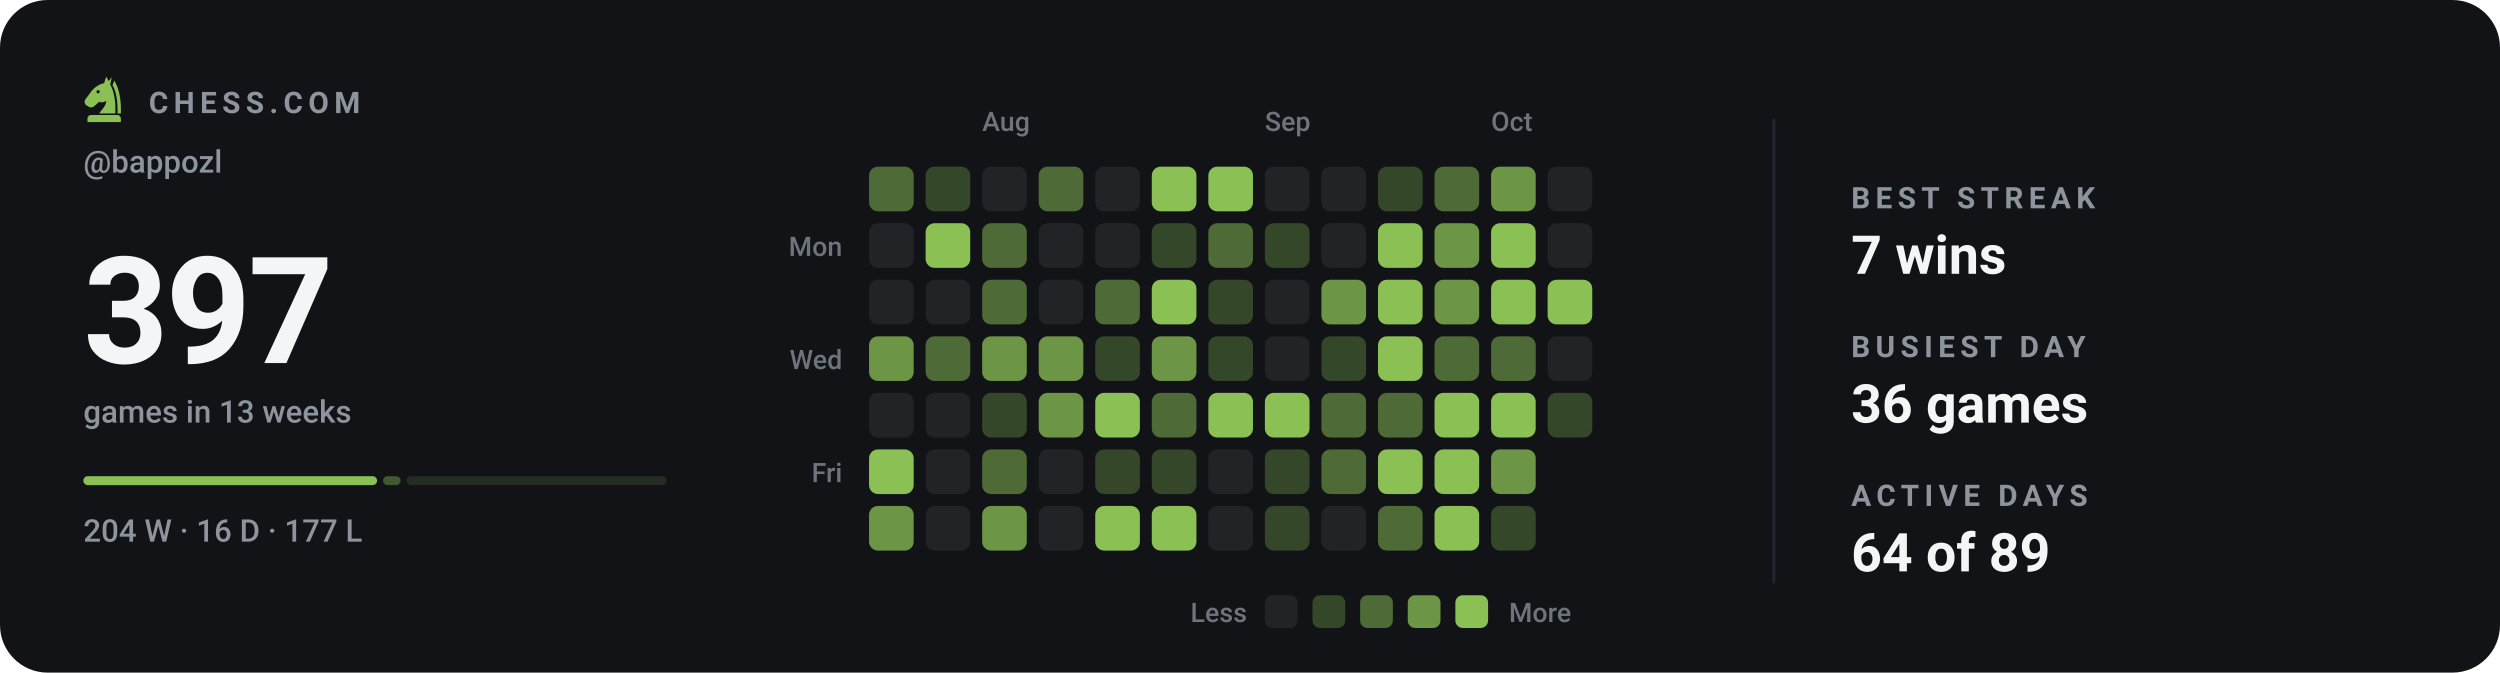
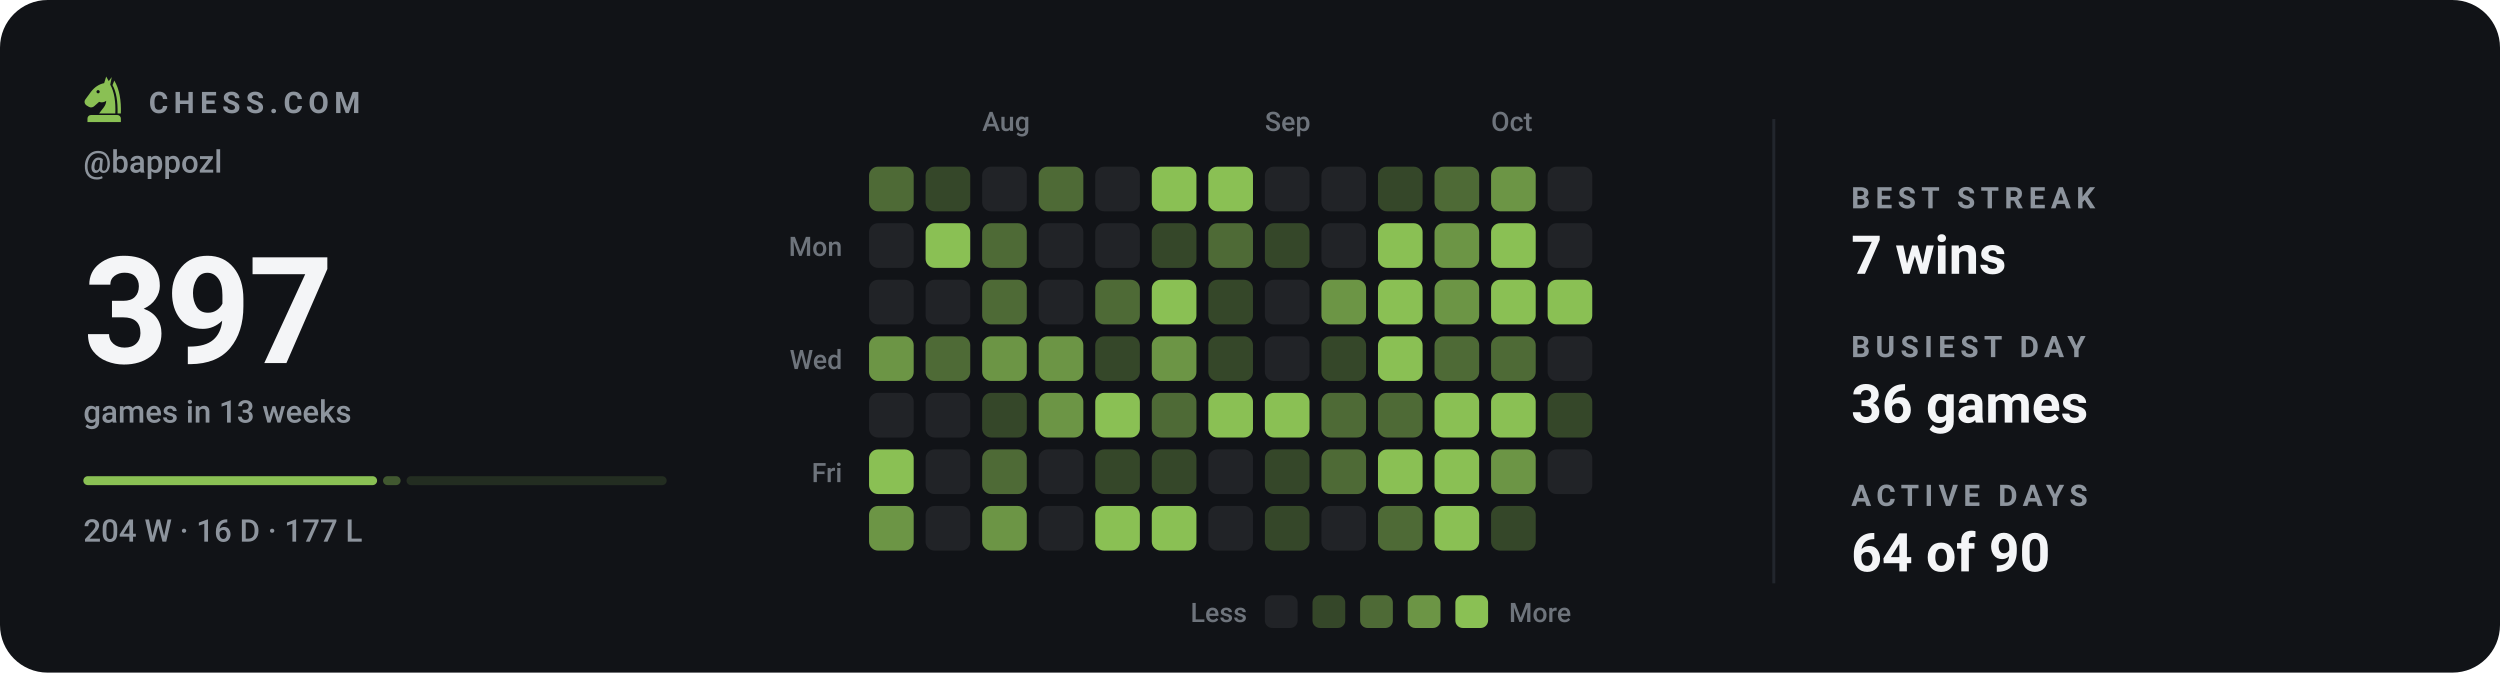
<svg xmlns="http://www.w3.org/2000/svg" viewBox="0 0 840 226" width="840" height="226" role="img" aria-label="Chess.com activity for bappozl: 397 games in the last 13 weeks">
  <style>svg{font-family:-apple-system,BlinkMacSystemFont,'Segoe UI',Roboto,'Helvetica Neue',Arial,sans-serif}text{fill:#f4f5f7;white-space:pre}.bg{fill:#111317}.acc{fill:#8ac054}.win{fill:#1baf7a}.draw{fill:#8b8f96}.loss{fill:#d03b3b}.lbl{font-size:10px;font-weight:600;letter-spacing:.18em;fill:#8d949d}.cap{font-size:10.5px;font-weight:500;fill:#8d949d}.num{font-family:-apple-system,BlinkMacSystemFont,'Segoe UI',Roboto,'Helvetica Neue',Arial,sans-serif;font-weight:700;letter-spacing:-.02em}.tick{font-size:9px;font-weight:500;fill:#8d949d;opacity:.75}.dl{font-size:10px;font-weight:600}.rule{stroke:#22262d;stroke-width:1;fill:none}.grid{stroke:#22262d;stroke-width:1;fill:none;opacity:.7}.ln{fill:none;stroke:#8ac054;stroke-width:2;stroke-linecap:round;stroke-linejoin:round}.ring{stroke:#111317;stroke-width:2}.hollow{fill:none;stroke-width:1.5}.sq{fill:#f4f5f7;opacity:.035}</style>
  <rect class="bg" width="840" height="226" rx="16" />
  <g class="acc" transform="translate(26.5,24.7) scale(0.17)">
    <path fill-rule="evenodd" d="M54 6L50 19C40 21 31 27 24 36L13 51C10 55 11 60 15 63L20 66C24 68 28 67 31 64L40 56C45 58 50 57 54 54C54 64 46 70 40 79H72C73 56 70 36 62 22L65 7L59 15zM41.2 36a3.2 3.2 0 1 0-6.4 0 3.2 3.2 0 1 0 6.4 0z" />
    <path d="M70 14C80 30 84 54 83 79H76.5C77 55 74 36 66.5 23z" />
    <path d="M24 82h52a7 7 0 0 1 7 7v7H17v-7a7 7 0 0 1 7-7z" />
  </g>
  <text class="lbl" x="50" y="38">CHESS.COM</text>
  <text class="cap" x="28" y="58">@bappozl</text>
  <text class="num" x="28" y="122" style="font-size:50px">397</text>
  <text class="cap" x="28" y="142">games in 13 weeks</text>
  <rect x="28.0" y="160" width="98.7" height="3" rx="1.5" fill="#8ac054" opacity="1" />
  <rect x="128.7" y="160" width="5.9" height="3" rx="1.5" fill="#8ac054" opacity="0.4" />
  <rect x="136.6" y="160" width="87.4" height="3" rx="1.5" fill="#8ac054" opacity="0.15" />
  <text class="cap" x="28" y="182">204 W · 16 D · 177 L</text>
  <text class="tick" x="330" y="44">Aug</text>
  <text class="tick" x="425" y="44">Sep</text>
  <text class="tick" x="501" y="44">Oct</text>
  <text class="tick" x="283" y="86" text-anchor="end">Mon</text>
  <text class="tick" x="283" y="124" text-anchor="end">Wed</text>
  <text class="tick" x="283" y="162" text-anchor="end">Fri</text>
  <rect x="292" y="56" width="15" height="15" rx="3" fill="#4e6a36" />
  <rect x="292" y="75" width="15" height="15" rx="3" fill="#212327" />
  <rect x="292" y="94" width="15" height="15" rx="3" fill="#212327" />
  <rect x="292" y="113" width="15" height="15" rx="3" fill="#6c9545" />
  <rect x="292" y="132" width="15" height="15" rx="3" fill="#212327" />
  <rect x="292" y="151" width="15" height="15" rx="3" fill="#8ac054" />
  <rect x="292" y="170" width="15" height="15" rx="3" fill="#6c9545" />
  <rect x="311" y="56" width="15" height="15" rx="3" fill="#354729" />
  <rect x="311" y="75" width="15" height="15" rx="3" fill="#8ac054" />
  <rect x="311" y="94" width="15" height="15" rx="3" fill="#212327" />
  <rect x="311" y="113" width="15" height="15" rx="3" fill="#4e6a36" />
  <rect x="311" y="132" width="15" height="15" rx="3" fill="#212327" />
  <rect x="311" y="151" width="15" height="15" rx="3" fill="#212327" />
  <rect x="311" y="170" width="15" height="15" rx="3" fill="#212327" />
  <rect x="330" y="56" width="15" height="15" rx="3" fill="#212327" />
  <rect x="330" y="75" width="15" height="15" rx="3" fill="#4e6a36" />
  <rect x="330" y="94" width="15" height="15" rx="3" fill="#4e6a36" />
  <rect x="330" y="113" width="15" height="15" rx="3" fill="#6c9545" />
  <rect x="330" y="132" width="15" height="15" rx="3" fill="#354729" />
  <rect x="330" y="151" width="15" height="15" rx="3" fill="#4e6a36" />
  <rect x="330" y="170" width="15" height="15" rx="3" fill="#6c9545" />
  <rect x="349" y="56" width="15" height="15" rx="3" fill="#4e6a36" />
  <rect x="349" y="75" width="15" height="15" rx="3" fill="#212327" />
  <rect x="349" y="94" width="15" height="15" rx="3" fill="#212327" />
  <rect x="349" y="113" width="15" height="15" rx="3" fill="#6c9545" />
  <rect x="349" y="132" width="15" height="15" rx="3" fill="#6c9545" />
  <rect x="349" y="151" width="15" height="15" rx="3" fill="#212327" />
  <rect x="349" y="170" width="15" height="15" rx="3" fill="#212327" />
  <rect x="368" y="56" width="15" height="15" rx="3" fill="#212327" />
  <rect x="368" y="75" width="15" height="15" rx="3" fill="#212327" />
  <rect x="368" y="94" width="15" height="15" rx="3" fill="#4e6a36" />
  <rect x="368" y="113" width="15" height="15" rx="3" fill="#354729" />
  <rect x="368" y="132" width="15" height="15" rx="3" fill="#8ac054" />
  <rect x="368" y="151" width="15" height="15" rx="3" fill="#354729" />
  <rect x="368" y="170" width="15" height="15" rx="3" fill="#8ac054" />
  <rect x="387" y="56" width="15" height="15" rx="3" fill="#8ac054" />
  <rect x="387" y="75" width="15" height="15" rx="3" fill="#354729" />
  <rect x="387" y="94" width="15" height="15" rx="3" fill="#8ac054" />
  <rect x="387" y="113" width="15" height="15" rx="3" fill="#6c9545" />
  <rect x="387" y="132" width="15" height="15" rx="3" fill="#4e6a36" />
  <rect x="387" y="151" width="15" height="15" rx="3" fill="#354729" />
  <rect x="387" y="170" width="15" height="15" rx="3" fill="#8ac054" />
  <rect x="406" y="56" width="15" height="15" rx="3" fill="#8ac054" />
  <rect x="406" y="75" width="15" height="15" rx="3" fill="#4e6a36" />
  <rect x="406" y="94" width="15" height="15" rx="3" fill="#354729" />
  <rect x="406" y="113" width="15" height="15" rx="3" fill="#354729" />
  <rect x="406" y="132" width="15" height="15" rx="3" fill="#8ac054" />
  <rect x="406" y="151" width="15" height="15" rx="3" fill="#212327" />
  <rect x="406" y="170" width="15" height="15" rx="3" fill="#212327" />
  <rect x="425" y="56" width="15" height="15" rx="3" fill="#212327" />
  <rect x="425" y="75" width="15" height="15" rx="3" fill="#354729" />
  <rect x="425" y="94" width="15" height="15" rx="3" fill="#212327" />
  <rect x="425" y="113" width="15" height="15" rx="3" fill="#212327" />
  <rect x="425" y="132" width="15" height="15" rx="3" fill="#8ac054" />
  <rect x="425" y="151" width="15" height="15" rx="3" fill="#354729" />
  <rect x="425" y="170" width="15" height="15" rx="3" fill="#354729" />
  <rect x="444" y="56" width="15" height="15" rx="3" fill="#212327" />
  <rect x="444" y="75" width="15" height="15" rx="3" fill="#212327" />
  <rect x="444" y="94" width="15" height="15" rx="3" fill="#6c9545" />
  <rect x="444" y="113" width="15" height="15" rx="3" fill="#354729" />
  <rect x="444" y="132" width="15" height="15" rx="3" fill="#4e6a36" />
  <rect x="444" y="151" width="15" height="15" rx="3" fill="#4e6a36" />
  <rect x="444" y="170" width="15" height="15" rx="3" fill="#212327" />
  <rect x="463" y="56" width="15" height="15" rx="3" fill="#354729" />
  <rect x="463" y="75" width="15" height="15" rx="3" fill="#8ac054" />
  <rect x="463" y="94" width="15" height="15" rx="3" fill="#8ac054" />
  <rect x="463" y="113" width="15" height="15" rx="3" fill="#8ac054" />
  <rect x="463" y="132" width="15" height="15" rx="3" fill="#4e6a36" />
  <rect x="463" y="151" width="15" height="15" rx="3" fill="#8ac054" />
  <rect x="463" y="170" width="15" height="15" rx="3" fill="#4e6a36" />
  <rect x="482" y="56" width="15" height="15" rx="3" fill="#4e6a36" />
  <rect x="482" y="75" width="15" height="15" rx="3" fill="#6c9545" />
  <rect x="482" y="94" width="15" height="15" rx="3" fill="#6c9545" />
  <rect x="482" y="113" width="15" height="15" rx="3" fill="#4e6a36" />
  <rect x="482" y="132" width="15" height="15" rx="3" fill="#8ac054" />
  <rect x="482" y="151" width="15" height="15" rx="3" fill="#8ac054" />
  <rect x="482" y="170" width="15" height="15" rx="3" fill="#8ac054" />
  <rect x="501" y="56" width="15" height="15" rx="3" fill="#6c9545" />
  <rect x="501" y="75" width="15" height="15" rx="3" fill="#8ac054" />
  <rect x="501" y="94" width="15" height="15" rx="3" fill="#8ac054" />
  <rect x="501" y="113" width="15" height="15" rx="3" fill="#4e6a36" />
  <rect x="501" y="132" width="15" height="15" rx="3" fill="#8ac054" />
  <rect x="501" y="151" width="15" height="15" rx="3" fill="#6c9545" />
  <rect x="501" y="170" width="15" height="15" rx="3" fill="#354729" />
  <rect x="520" y="56" width="15" height="15" rx="3" fill="#212327" />
  <rect x="520" y="75" width="15" height="15" rx="3" fill="#212327" />
  <rect x="520" y="94" width="15" height="15" rx="3" fill="#8ac054" />
  <rect x="520" y="113" width="15" height="15" rx="3" fill="#212327" />
  <rect x="520" y="132" width="15" height="15" rx="3" fill="#354729" />
+   <rect x="520" y="151" width="15" height="15" rx="3" fill="#212327" />
  <text class="tick" x="419" y="209" text-anchor="end">Less</text>
  <rect x="425" y="200" width="11" height="11" rx="2.5" fill="#212327" />
  <rect x="441" y="200" width="11" height="11" rx="2.5" fill="#354729" />
  <rect x="457" y="200" width="11" height="11" rx="2.5" fill="#4e6a36" />
  <rect x="473" y="200" width="11" height="11" rx="2.5" fill="#6c9545" />
  <rect x="489" y="200" width="11" height="11" rx="2.5" fill="#8ac054" />
  <text class="tick" x="507" y="209">More</text>
  <line class="rule" x1="596" y1="40" x2="596" y2="196" />
  <text class="lbl" x="622" y="70">BEST STREAK</text>
  <text x="622" y="92" style="font-size:18px;font-weight:600">7 wins</text>
  <text class="lbl" x="622" y="120">BUSIEST DAY</text>
  <text x="622" y="142" style="font-size:18px;font-weight:600">36 games</text>
  <text class="lbl" x="622" y="170">ACTIVE DAYS</text>
-   <text x="622" y="192" style="font-size:18px;font-weight:600">64 of 89</text>
+   <text x="622" y="192" style="font-size:18px;font-weight:600">64 of 90</text>
</svg>
